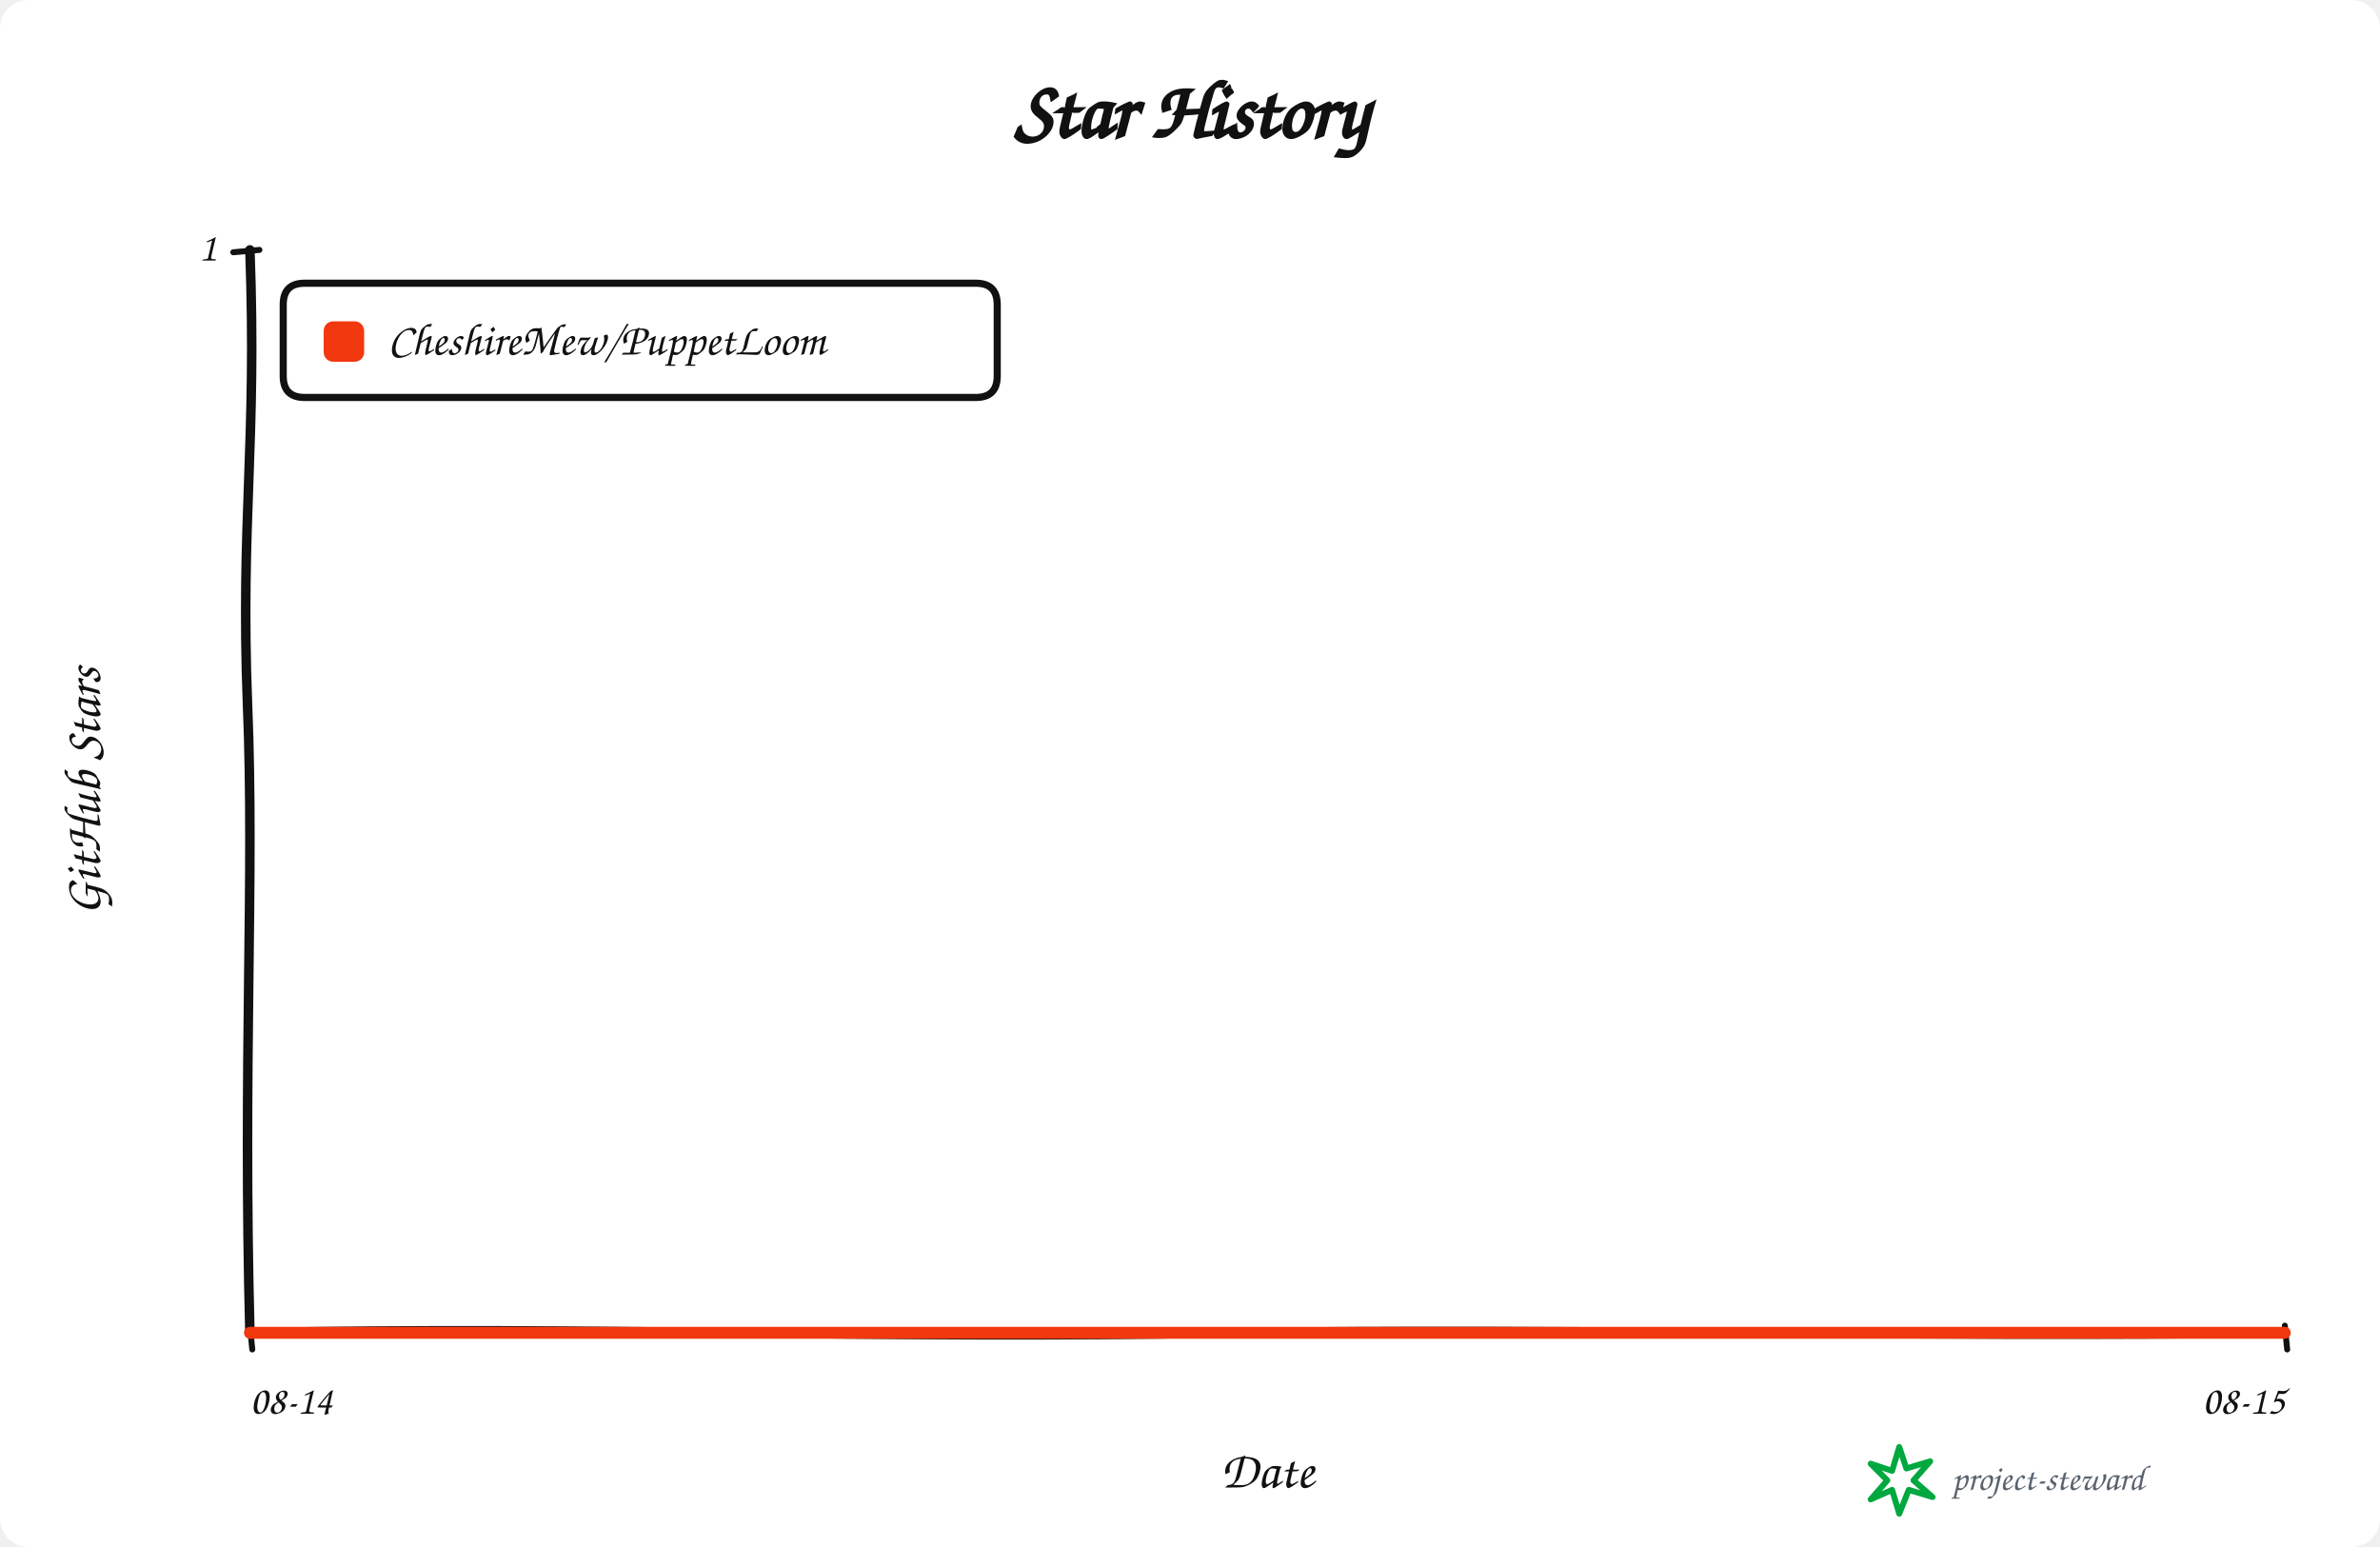
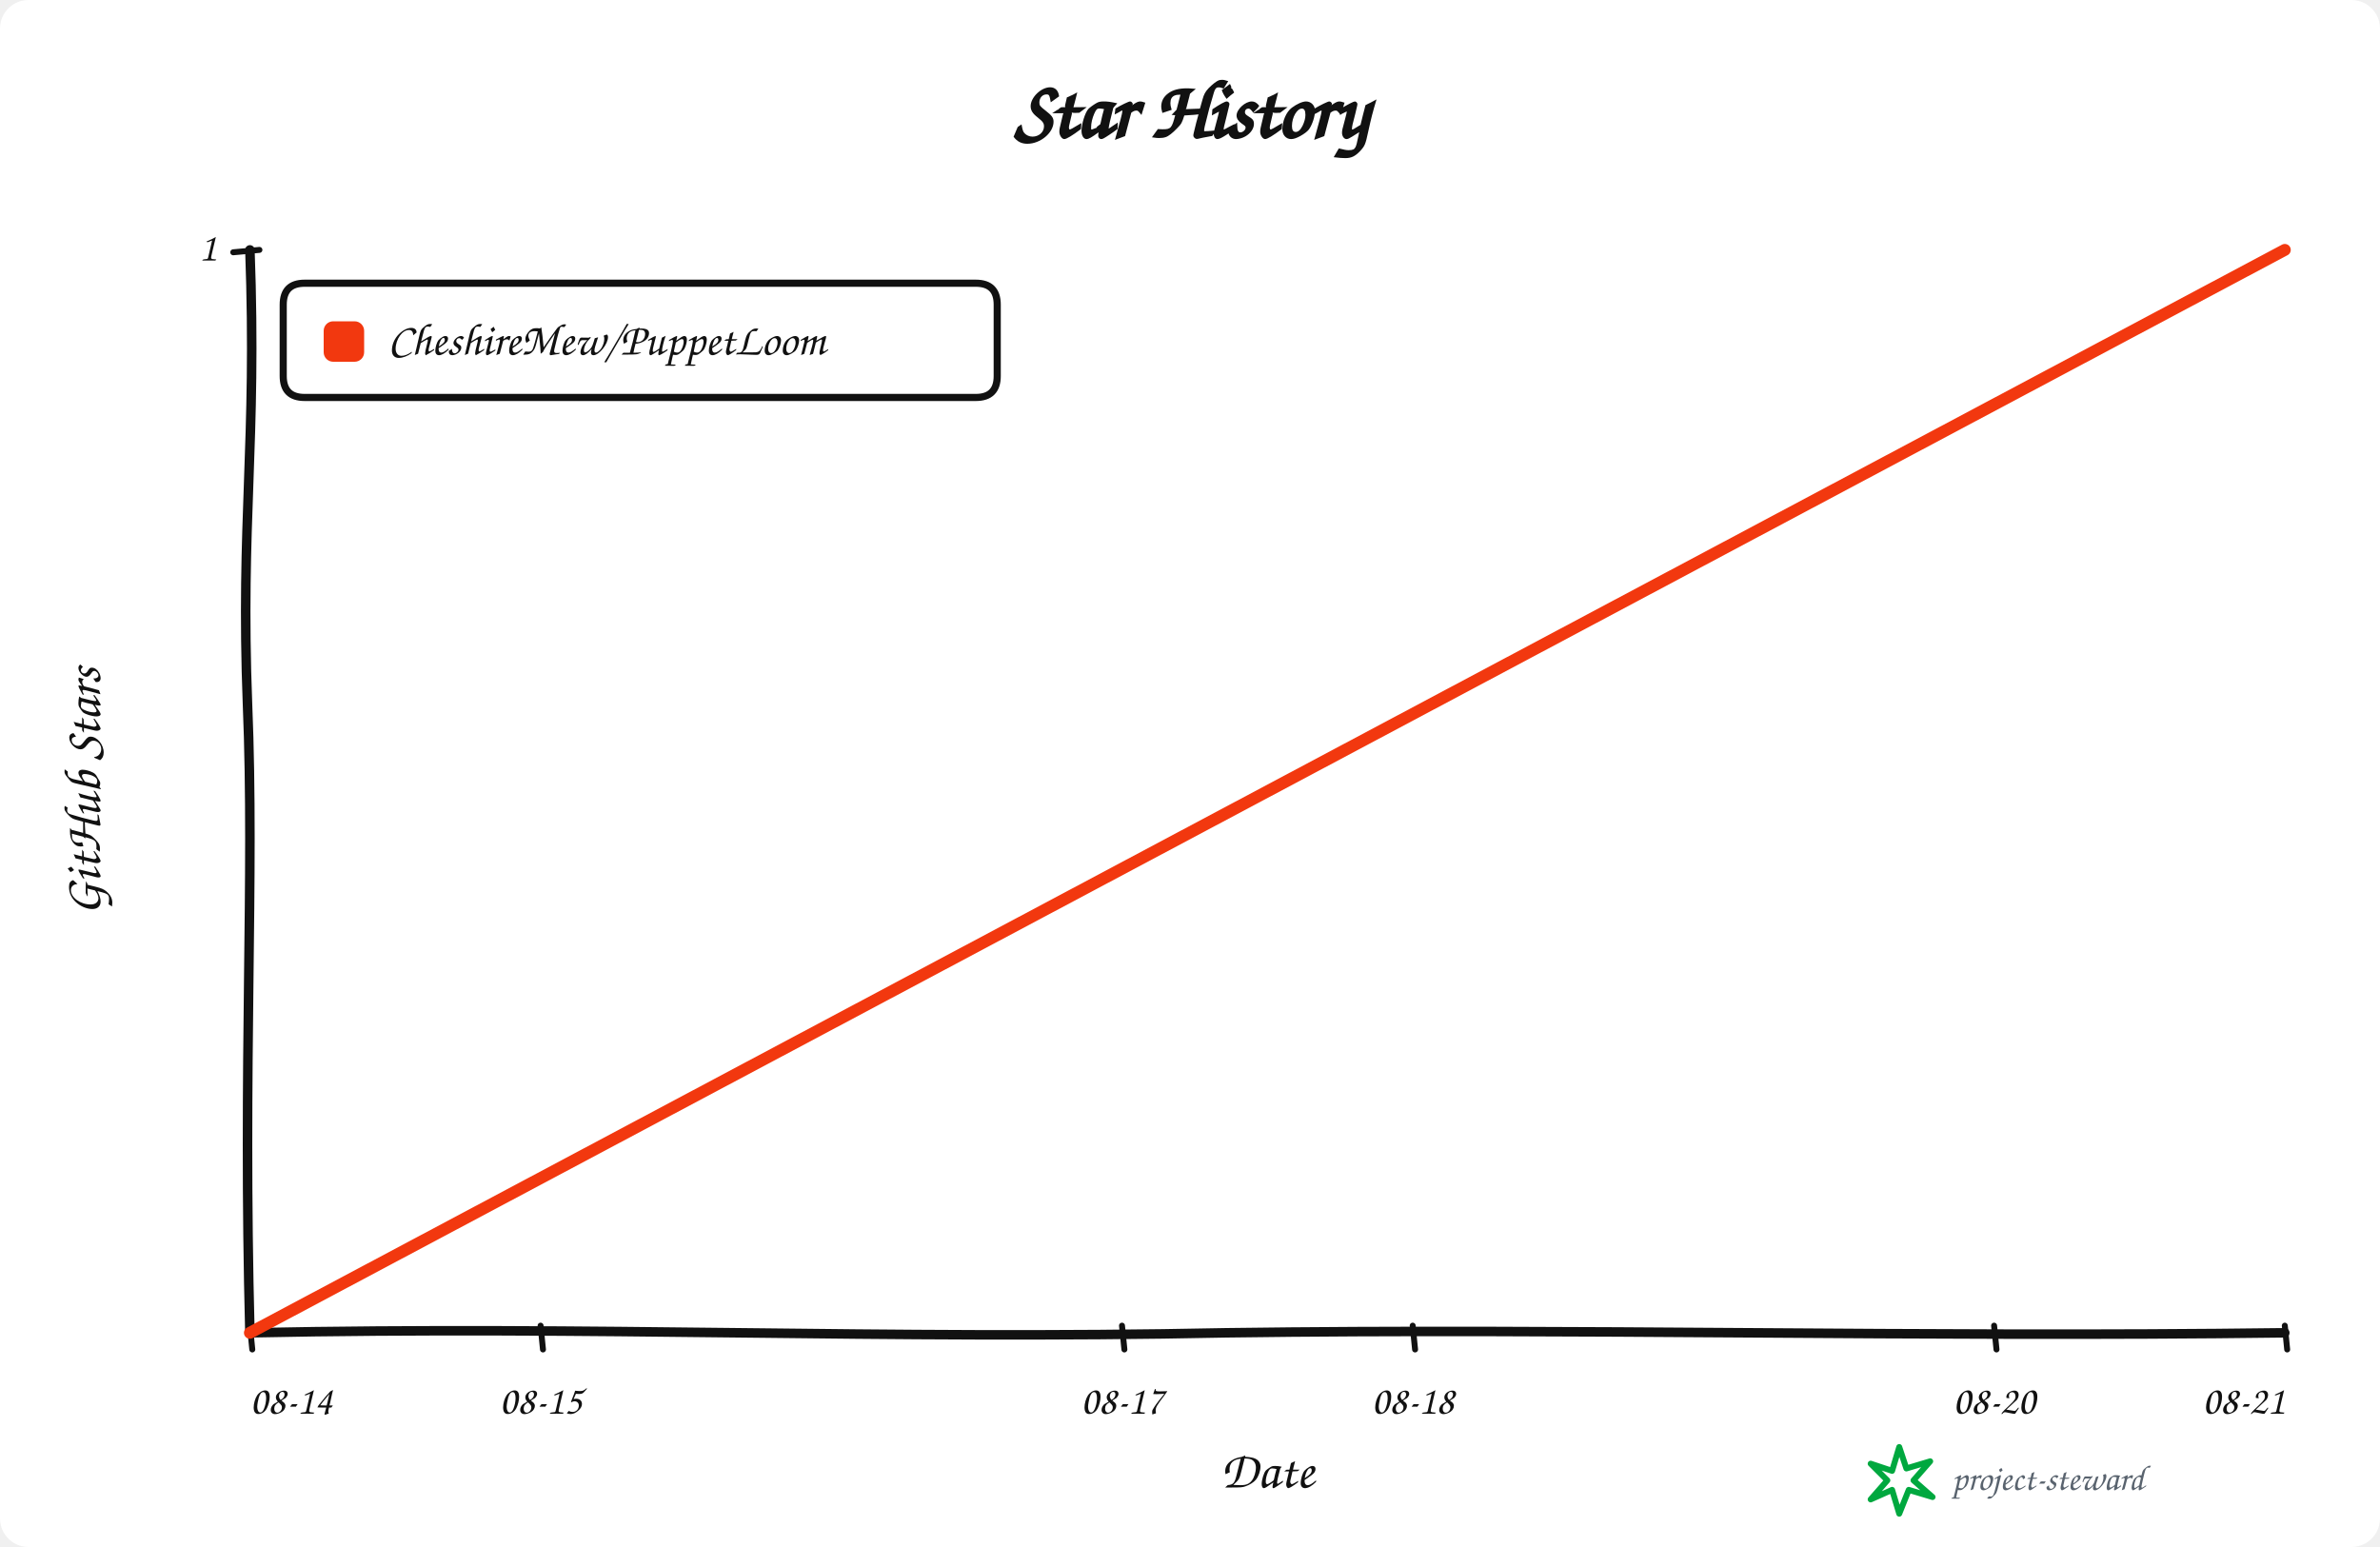
<svg xmlns="http://www.w3.org/2000/svg" width="1000" height="650" viewBox="0 0 1000 650" role="img" aria-labelledby="title description">
  <rect width="100%" height="100%" rx="12" fill="#ffffff" />
  <g data-style="hand-drawn" font-family="Comic Sans MS,Segoe Print,Bradley Hand,cursive" fill="#111111">
    <text x="500.0" y="58" text-anchor="middle" font-size="34" font-weight="700">Star History</text>
    <path data-role="y-axis" d="M 105.00 560.00 C 102.00 446.25, 107.00 368.90, 104.00 296.10 C 101.00 218.75, 108.00 186.90, 105.00 105.00" fill="none" stroke="#111111" stroke-width="4" stroke-linecap="round" />
    <path data-role="x-axis" d="M 105.00 560.00 C 250.35 557.00, 370.05 563.00, 515.40 560.00 C 660.75 558.00, 806.10 562.00, 960.00 560.00" fill="none" stroke="#111111" stroke-width="4" stroke-linecap="round" />
    <text x="42" y="332.5" text-anchor="middle" font-size="22" font-weight="600" transform="rotate(-90 42 332.5)">GitHub Stars</text>
    <text x="532.5" y="625" text-anchor="middle" font-size="22" font-weight="600">Date</text>
    <path data-role="legend-box" d="M 128 119 Q 119 119, 119 128 L 119 158 Q 119 167, 128 167 L 410 167 Q 419 167, 419 158 L 419 128 Q 419 119, 410 119 Z" fill="#ffffff" stroke="#111111" stroke-width="3" stroke-linejoin="round" />
    <rect x="136" y="135" width="17" height="17" rx="4" fill="#f2380f" />
    <text x="163" y="144.0" dominant-baseline="middle" font-size="19" font-weight="600">CheshireMew/PuppetLoom</text>
    <path d="M 98 106.00 L 109 105.00" fill="none" stroke="#111111" stroke-width="2.5" stroke-linecap="round" />
    <text x="91" y="105.00" text-anchor="end" dominant-baseline="middle" font-size="17">1</text>
    <path d="M 105.00 557 L 106.00 567" fill="none" stroke="#111111" stroke-width="2.5" stroke-linecap="round" />
    <text x="105.00" y="594" text-anchor="start" font-size="17">08-14</text>
+     <path d="M 227.14 557 L 228.14 567" fill="none" stroke="#111111" stroke-width="2.5" stroke-linecap="round" />
+     <text x="227.14" y="594" text-anchor="middle" font-size="17">08-15</text>
+     <path d="M 471.43 557 L 472.43 567" fill="none" stroke="#111111" stroke-width="2.5" stroke-linecap="round" />
+     <text x="471.43" y="594" text-anchor="middle" font-size="17">08-17</text>
+     <path d="M 593.57 557 L 594.57 567" fill="none" stroke="#111111" stroke-width="2.5" stroke-linecap="round" />
+     <text x="593.57" y="594" text-anchor="middle" font-size="17">08-18</text>
+     <path d="M 837.86 557 L 838.86 567" fill="none" stroke="#111111" stroke-width="2.5" stroke-linecap="round" />
+     <text x="837.86" y="594" text-anchor="middle" font-size="17">08-20</text>
    <path d="M 960.00 557 L 961.00 567" fill="none" stroke="#111111" stroke-width="2.5" stroke-linecap="round" />
-     <text x="960.00" y="594" text-anchor="end" font-size="17">08-15</text>
-     <path data-role="star-line" d="M 105.00 560.00 L 960.00 560.00" fill="none" stroke="#f2380f" stroke-width="5" stroke-linejoin="round" stroke-linecap="round" />
+     <text x="960.00" y="594" text-anchor="end" font-size="17">08-21</text>
+     <path data-role="star-line" d="M 105.00 560.00 L 960.00 105.00" fill="none" stroke="#f2380f" stroke-width="5" stroke-linejoin="round" stroke-linecap="round" />
    <g data-role="signature" transform="translate(786 608)">
      <path d="M 12 0 L 15 9 L 25 6 L 18 14 L 26 21 L 16 18 L 12 28 L 9 18 L 0 22 L 7 14 L 0 7 L 9 10 Z" fill="none" stroke="#00a83f" stroke-width="2.5" stroke-linejoin="round" />
      <text x="34" y="18" fill="#59636e" font-size="15">project-steward</text>
    </g>
  </g>
</svg>
